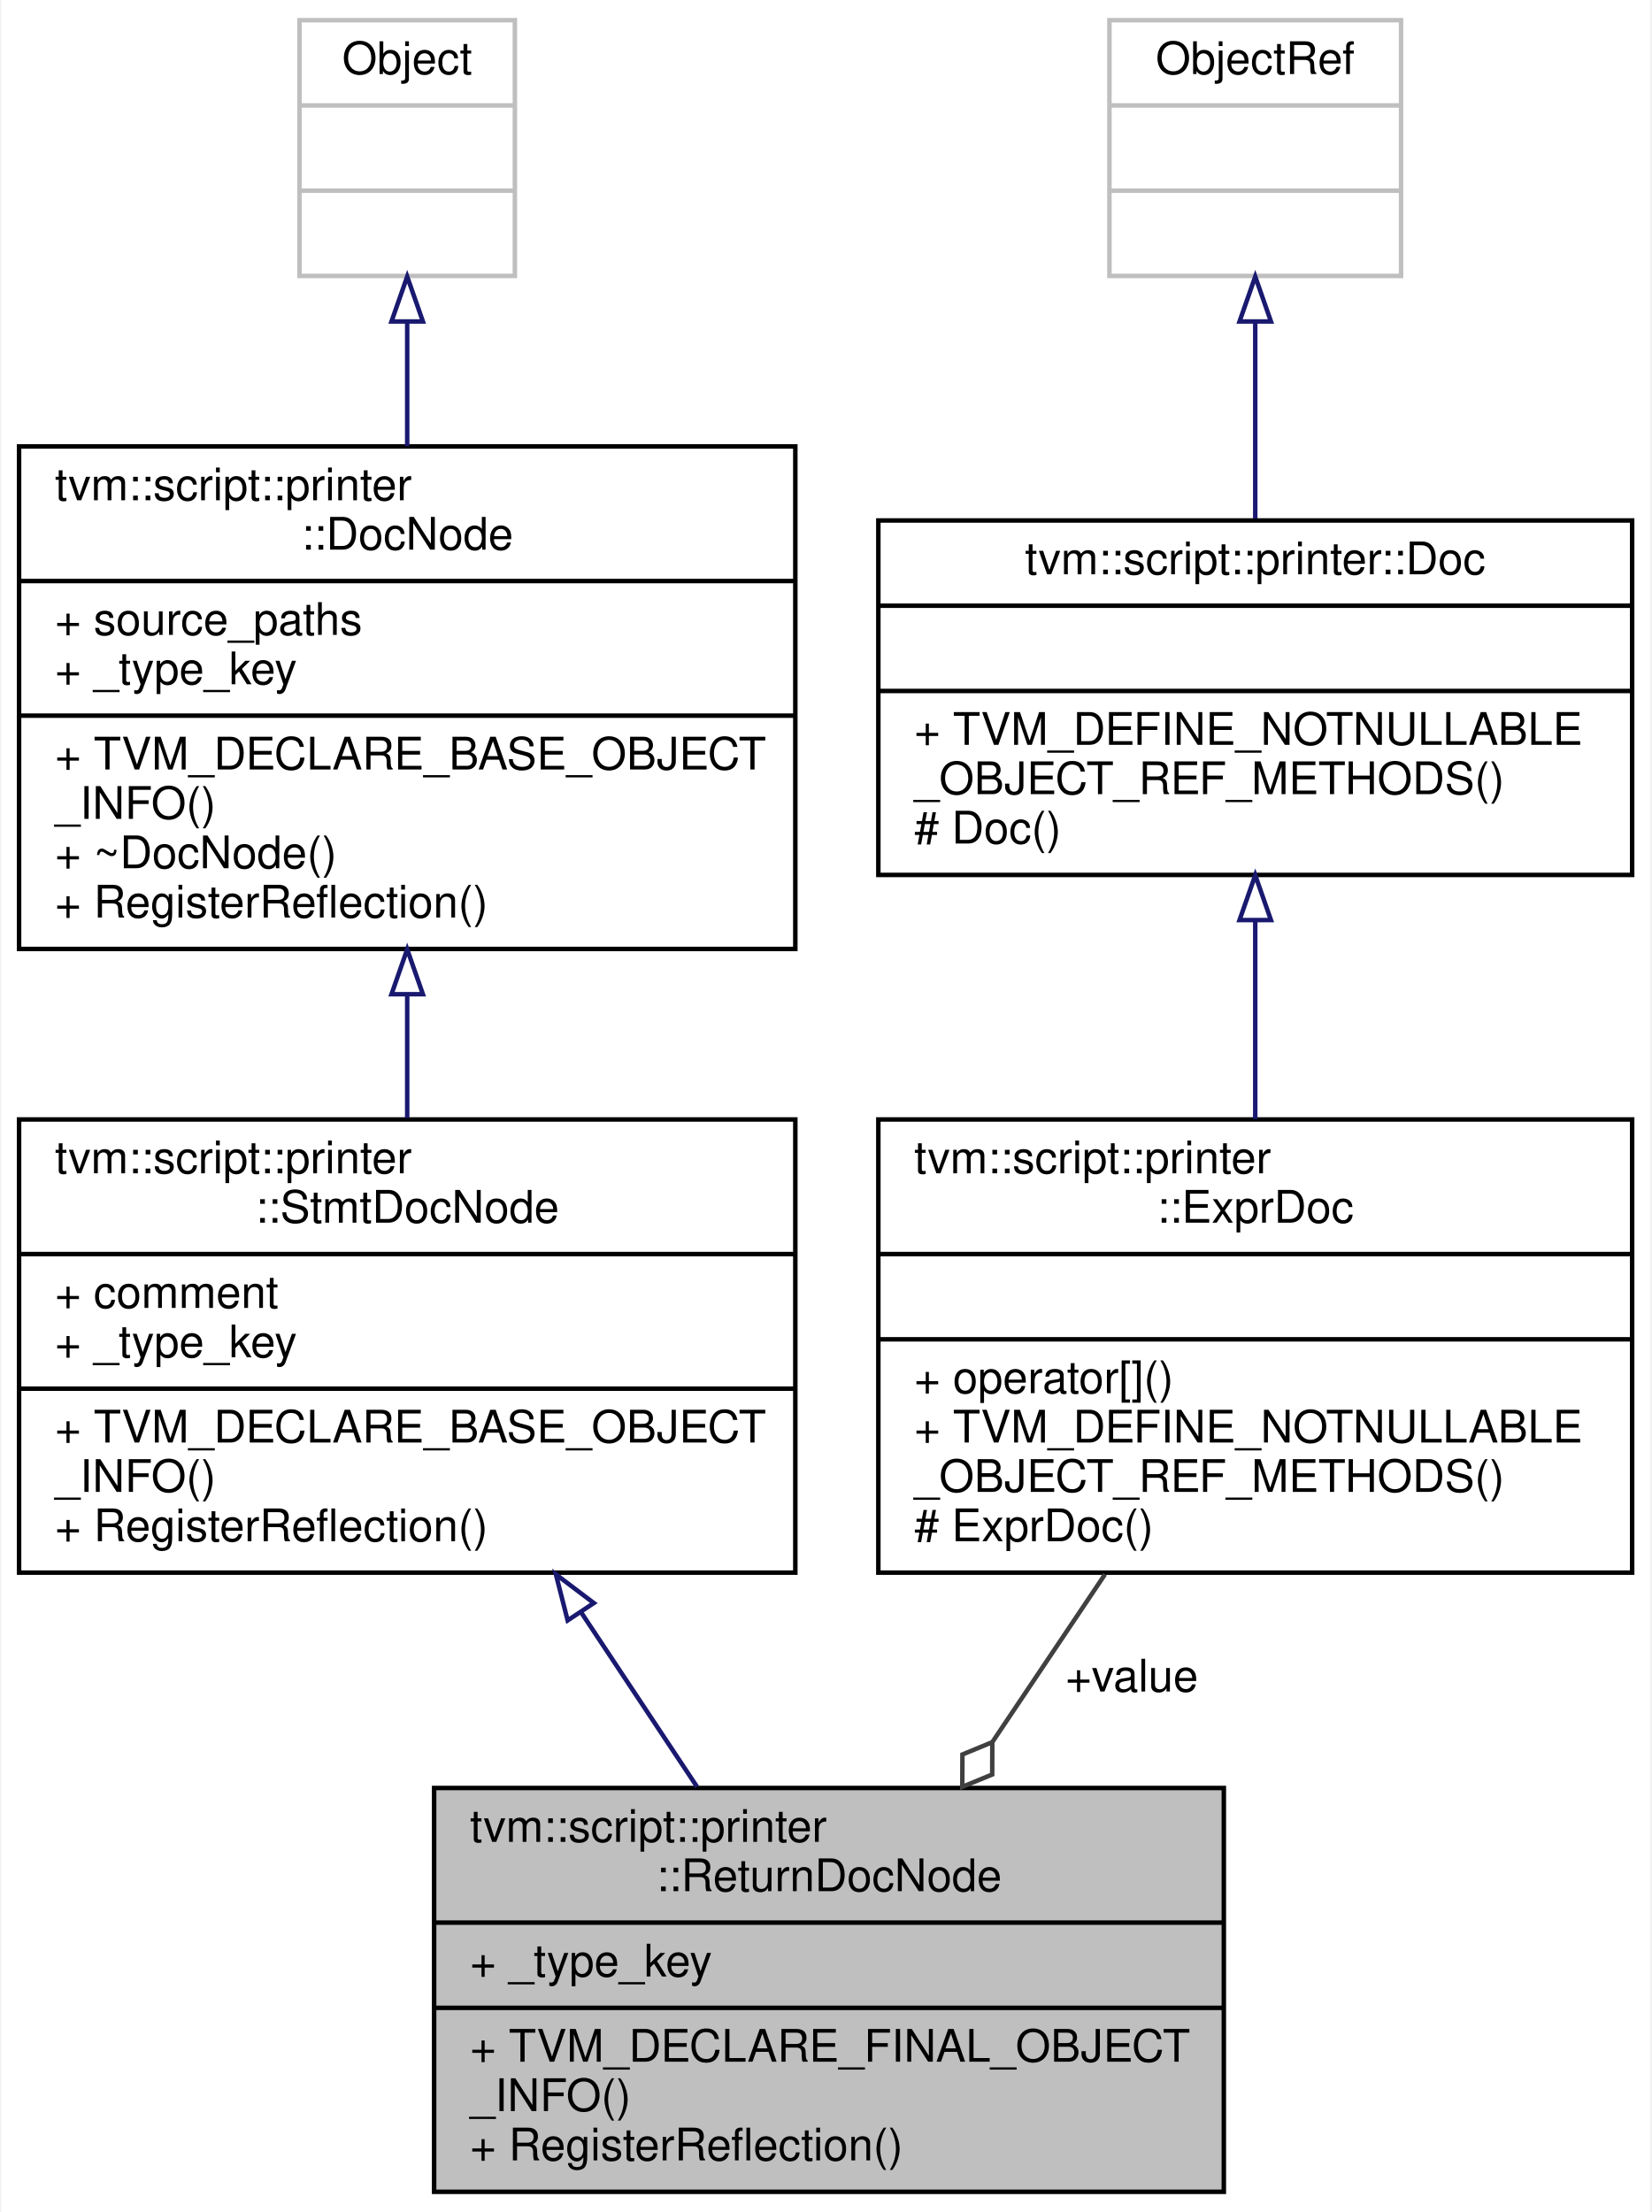
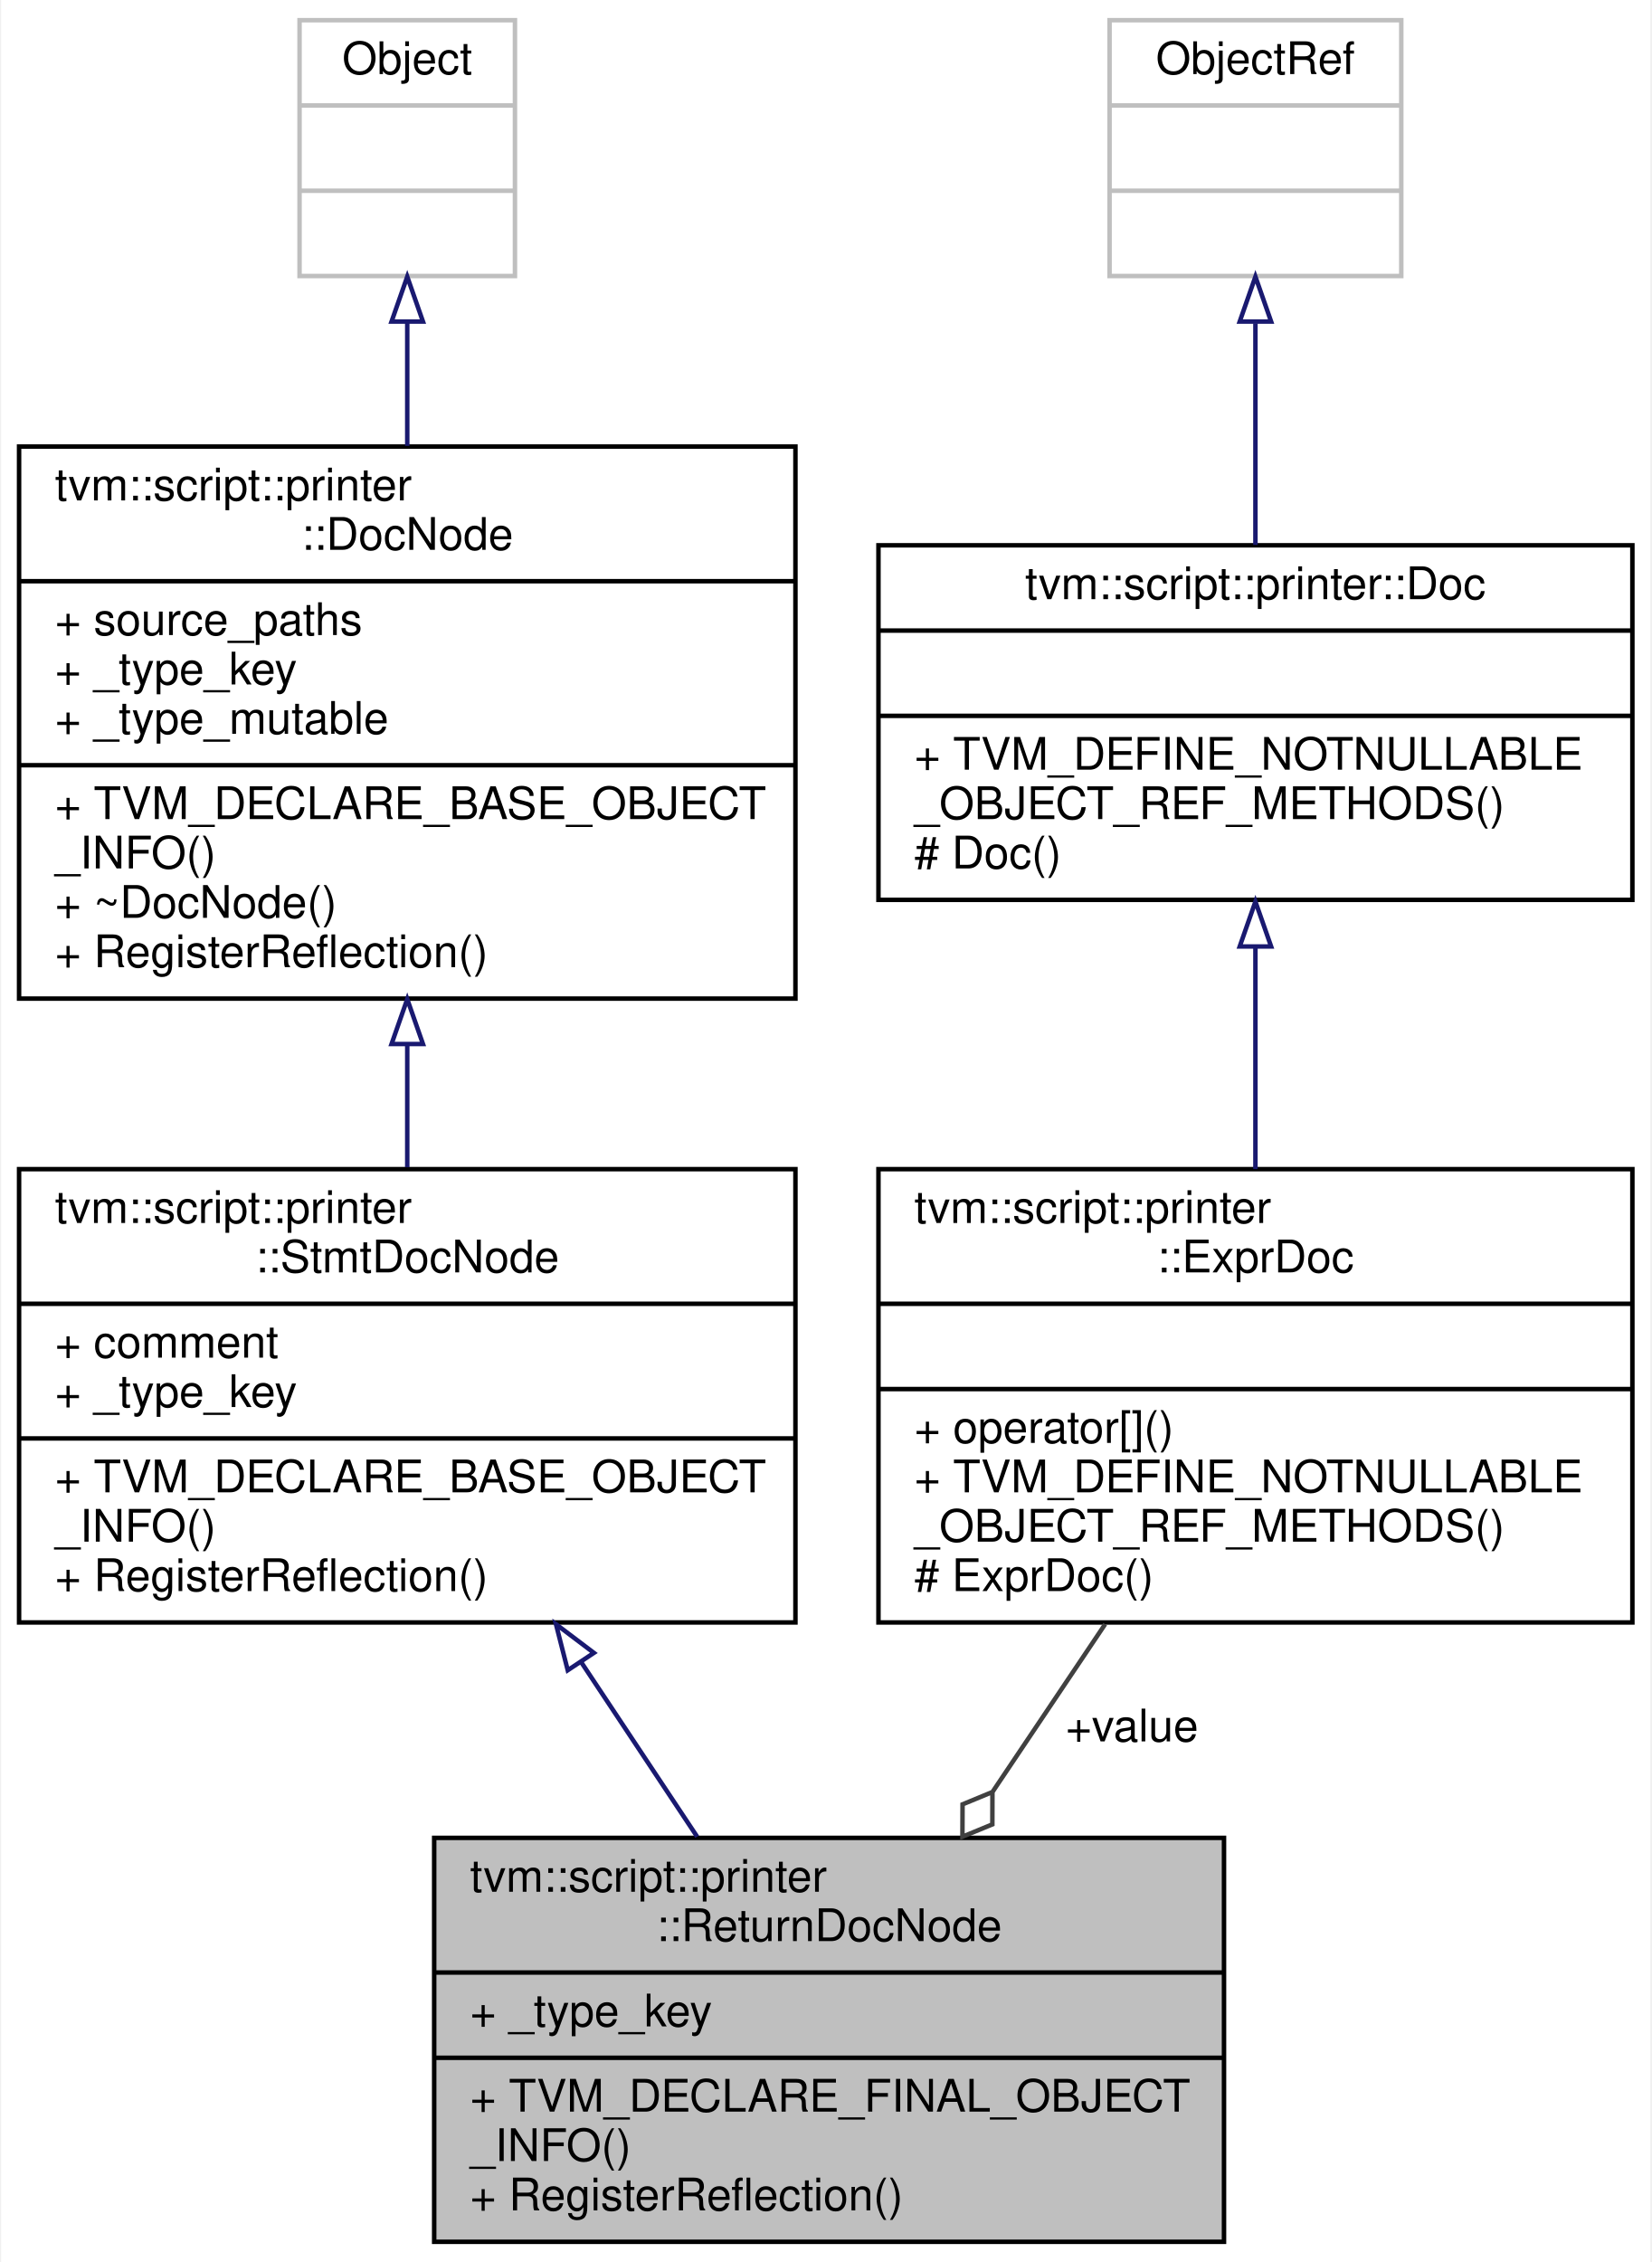
- <svg xmlns="http://www.w3.org/2000/svg" xmlns:xlink="http://www.w3.org/1999/xlink" width="368pt" height="493pt" viewBox="0.00 0.00 367.50 493.00">
-   <g id="graph0" class="graph" transform="scale(1 1) rotate(0) translate(4 489)">
-     <polygon fill="white" stroke="transparent" points="-4,4 -4,-489 363.5,-489 363.5,4 -4,4" />
+ <svg xmlns="http://www.w3.org/2000/svg" xmlns:xlink="http://www.w3.org/1999/xlink" width="368pt" height="504pt" viewBox="0.00 0.00 367.50 504.00">
+   <g id="graph0" class="graph" transform="scale(1 1) rotate(0) translate(4 500)">
+     <polygon fill="white" stroke="transparent" points="-4,4 -4,-500 363.5,-500 363.5,4 -4,4" />
    <g id="node1" class="node">
      <g id="a_node1">
        <a xlink:title="Doc that represents return statement.">
          <polygon fill="#bfbfbf" stroke="black" points="92.5,-0.5 92.5,-90.5 268.5,-90.5 268.5,-0.5 92.5,-0.5" />
          <text text-anchor="start" x="100.5" y="-78.5" font-family="Helvetica,sans-Serif" font-size="10.00">tvm::script::printer</text>
          <text text-anchor="middle" x="180.5" y="-67.5" font-family="Helvetica,sans-Serif" font-size="10.00">::ReturnDocNode</text>
          <polyline fill="none" stroke="black" points="92.5,-60.5 268.5,-60.5 " />
          <text text-anchor="start" x="100.5" y="-48.5" font-family="Helvetica,sans-Serif" font-size="10.00">+ _type_key</text>
          <polyline fill="none" stroke="black" points="92.5,-41.5 268.5,-41.5 " />
          <text text-anchor="start" x="100.5" y="-29.5" font-family="Helvetica,sans-Serif" font-size="10.00">+ TVM_DECLARE_FINAL_OBJECT</text>
          <text text-anchor="start" x="100.5" y="-18.5" font-family="Helvetica,sans-Serif" font-size="10.00">_INFO()</text>
          <text text-anchor="start" x="100.5" y="-7.5" font-family="Helvetica,sans-Serif" font-size="10.00">+ RegisterReflection()</text>
        </a>
      </g>
    </g>
    <g id="node2" class="node">
      <g id="a_node2">
        <a xlink:href="classtvm_1_1script_1_1printer_1_1StmtDocNode.html" target="_top" xlink:title="The base class of statement doc.">
          <polygon fill="white" stroke="black" points="0,-138.5 0,-239.5 173,-239.5 173,-138.5 0,-138.5" />
          <text text-anchor="start" x="8" y="-227.5" font-family="Helvetica,sans-Serif" font-size="10.00">tvm::script::printer</text>
          <text text-anchor="middle" x="86.5" y="-216.5" font-family="Helvetica,sans-Serif" font-size="10.00">::StmtDocNode</text>
          <polyline fill="none" stroke="black" points="0,-209.5 173,-209.5 " />
          <text text-anchor="start" x="8" y="-197.5" font-family="Helvetica,sans-Serif" font-size="10.00">+ comment</text>
          <text text-anchor="start" x="8" y="-186.5" font-family="Helvetica,sans-Serif" font-size="10.00">+ _type_key</text>
          <polyline fill="none" stroke="black" points="0,-179.5 173,-179.5 " />
          <text text-anchor="start" x="8" y="-167.5" font-family="Helvetica,sans-Serif" font-size="10.00">+ TVM_DECLARE_BASE_OBJECT</text>
          <text text-anchor="start" x="8" y="-156.5" font-family="Helvetica,sans-Serif" font-size="10.00">_INFO()</text>
          <text text-anchor="start" x="8" y="-145.5" font-family="Helvetica,sans-Serif" font-size="10.00">+ RegisterReflection()</text>
        </a>
      </g>
    </g>
    <g id="edge1" class="edge">
      <path fill="none" stroke="midnightblue" d="M125.25,-129.67C133.89,-116.67 142.91,-103.08 151.1,-90.76" />
      <polygon fill="none" stroke="midnightblue" points="122.26,-127.85 119.64,-138.11 128.09,-131.72 122.26,-127.85" />
    </g>
    <g id="node3" class="node">
      <g id="a_node3">
        <a xlink:href="classtvm_1_1script_1_1printer_1_1DocNode.html" target="_top" xlink:title="The base class of all Doc.">
-           <polygon fill="white" stroke="black" points="0,-277.5 0,-389.5 173,-389.5 173,-277.5 0,-277.5" />
-           <text text-anchor="start" x="8" y="-377.5" font-family="Helvetica,sans-Serif" font-size="10.00">tvm::script::printer</text>
-           <text text-anchor="middle" x="86.5" y="-366.5" font-family="Helvetica,sans-Serif" font-size="10.00">::DocNode</text>
-           <polyline fill="none" stroke="black" points="0,-359.5 173,-359.5 " />
-           <text text-anchor="start" x="8" y="-347.5" font-family="Helvetica,sans-Serif" font-size="10.00">+ source_paths</text>
-           <text text-anchor="start" x="8" y="-336.5" font-family="Helvetica,sans-Serif" font-size="10.00">+ _type_key</text>
+           <polygon fill="white" stroke="black" points="0,-277.5 0,-400.5 173,-400.5 173,-277.5 0,-277.5" />
+           <text text-anchor="start" x="8" y="-388.5" font-family="Helvetica,sans-Serif" font-size="10.00">tvm::script::printer</text>
+           <text text-anchor="middle" x="86.5" y="-377.5" font-family="Helvetica,sans-Serif" font-size="10.00">::DocNode</text>
+           <polyline fill="none" stroke="black" points="0,-370.5 173,-370.5 " />
+           <text text-anchor="start" x="8" y="-358.5" font-family="Helvetica,sans-Serif" font-size="10.00">+ source_paths</text>
+           <text text-anchor="start" x="8" y="-347.5" font-family="Helvetica,sans-Serif" font-size="10.00">+ _type_key</text>
+           <text text-anchor="start" x="8" y="-336.5" font-family="Helvetica,sans-Serif" font-size="10.00">+ _type_mutable</text>
          <polyline fill="none" stroke="black" points="0,-329.5 173,-329.5 " />
          <text text-anchor="start" x="8" y="-317.5" font-family="Helvetica,sans-Serif" font-size="10.00">+ TVM_DECLARE_BASE_OBJECT</text>
          <text text-anchor="start" x="8" y="-306.5" font-family="Helvetica,sans-Serif" font-size="10.00">_INFO()</text>
          <text text-anchor="start" x="8" y="-295.5" font-family="Helvetica,sans-Serif" font-size="10.00">+ ~DocNode()</text>
          <text text-anchor="start" x="8" y="-284.5" font-family="Helvetica,sans-Serif" font-size="10.00">+ RegisterReflection()</text>
        </a>
      </g>
    </g>
    <g id="edge2" class="edge">
-       <path fill="none" stroke="midnightblue" d="M86.5,-267.13C86.5,-257.96 86.5,-248.65 86.5,-239.83" />
-       <polygon fill="none" stroke="midnightblue" points="83,-267.41 86.5,-277.41 90,-267.41 83,-267.41" />
+       <path fill="none" stroke="midnightblue" d="M86.5,-267.37C86.5,-258.1 86.5,-248.75 86.5,-239.92" />
+       <polygon fill="none" stroke="midnightblue" points="83,-267.38 86.5,-277.38 90,-267.38 83,-267.38" />
    </g>
    <g id="node4" class="node">
      <g id="a_node4">
        <a xlink:title=" ">
-           <polygon fill="white" stroke="#bfbfbf" points="62.5,-427.5 62.5,-484.5 110.5,-484.5 110.5,-427.5 62.5,-427.5" />
-           <text text-anchor="middle" x="86.5" y="-472.5" font-family="Helvetica,sans-Serif" font-size="10.00">Object</text>
-           <polyline fill="none" stroke="#bfbfbf" points="62.5,-465.5 110.5,-465.5 " />
-           <text text-anchor="middle" x="86.5" y="-453.5" font-family="Helvetica,sans-Serif" font-size="10.00"> </text>
-           <polyline fill="none" stroke="#bfbfbf" points="62.5,-446.5 110.5,-446.5 " />
-           <text text-anchor="middle" x="86.5" y="-434.5" font-family="Helvetica,sans-Serif" font-size="10.00"> </text>
+           <polygon fill="white" stroke="#bfbfbf" points="62.5,-438.5 62.5,-495.5 110.5,-495.5 110.5,-438.5 62.5,-438.5" />
+           <text text-anchor="middle" x="86.5" y="-483.5" font-family="Helvetica,sans-Serif" font-size="10.00">Object</text>
+           <polyline fill="none" stroke="#bfbfbf" points="62.5,-476.5 110.5,-476.5 " />
+           <text text-anchor="middle" x="86.5" y="-464.5" font-family="Helvetica,sans-Serif" font-size="10.00"> </text>
+           <polyline fill="none" stroke="#bfbfbf" points="62.5,-457.5 110.5,-457.5 " />
+           <text text-anchor="middle" x="86.5" y="-445.5" font-family="Helvetica,sans-Serif" font-size="10.00"> </text>
        </a>
      </g>
    </g>
    <g id="edge3" class="edge">
-       <path fill="none" stroke="midnightblue" d="M86.5,-417.11C86.5,-408.36 86.5,-398.88 86.5,-389.57" />
-       <polygon fill="none" stroke="midnightblue" points="83,-417.35 86.5,-427.35 90,-417.35 83,-417.35" />
+       <path fill="none" stroke="midnightblue" d="M86.5,-428.18C86.5,-419.49 86.5,-410.03 86.5,-400.65" />
+       <polygon fill="none" stroke="midnightblue" points="83,-428.35 86.5,-438.35 90,-428.35 83,-428.35" />
    </g>
    <g id="node5" class="node">
      <g id="a_node5">
        <a xlink:href="classtvm_1_1script_1_1printer_1_1ExprDoc.html" target="_top" xlink:title="Reference type of ExprDocNode.">
          <polygon fill="white" stroke="black" points="191.5,-138.5 191.5,-239.5 359.5,-239.5 359.5,-138.5 191.5,-138.5" />
          <text text-anchor="start" x="199.5" y="-227.5" font-family="Helvetica,sans-Serif" font-size="10.00">tvm::script::printer</text>
          <text text-anchor="middle" x="275.5" y="-216.5" font-family="Helvetica,sans-Serif" font-size="10.00">::ExprDoc</text>
          <polyline fill="none" stroke="black" points="191.5,-209.5 359.5,-209.5 " />
          <text text-anchor="middle" x="275.5" y="-197.5" font-family="Helvetica,sans-Serif" font-size="10.00"> </text>
          <polyline fill="none" stroke="black" points="191.5,-190.5 359.5,-190.5 " />
          <text text-anchor="start" x="199.5" y="-178.5" font-family="Helvetica,sans-Serif" font-size="10.00">+ operator[]()</text>
          <text text-anchor="start" x="199.5" y="-167.5" font-family="Helvetica,sans-Serif" font-size="10.00">+ TVM_DEFINE_NOTNULLABLE</text>
          <text text-anchor="start" x="199.5" y="-156.5" font-family="Helvetica,sans-Serif" font-size="10.00">_OBJECT_REF_METHODS()</text>
          <text text-anchor="start" x="199.5" y="-145.5" font-family="Helvetica,sans-Serif" font-size="10.00"># ExprDoc()</text>
        </a>
      </g>
    </g>
    <g id="edge4" class="edge">
      <path fill="none" stroke="#404040" d="M242.01,-138.11C233.91,-126.05 225.22,-113.11 216.99,-100.85" />
      <polygon fill="none" stroke="#404040" points="216.9,-100.72 210.24,-97.97 210.21,-90.76 216.88,-93.51 216.9,-100.72" />
      <text text-anchor="middle" x="248" y="-112" font-family="Helvetica,sans-Serif" font-size="10.00"> +value</text>
    </g>
    <g id="node6" class="node">
      <g id="a_node6">
        <a xlink:href="classtvm_1_1script_1_1printer_1_1Doc.html" target="_top" xlink:title="Reference type of DocNode.">
-           <polygon fill="white" stroke="black" points="191.5,-294 191.5,-373 359.5,-373 359.5,-294 191.5,-294" />
-           <text text-anchor="middle" x="275.5" y="-361" font-family="Helvetica,sans-Serif" font-size="10.00">tvm::script::printer::Doc</text>
-           <polyline fill="none" stroke="black" points="191.5,-354 359.5,-354 " />
-           <text text-anchor="middle" x="275.5" y="-342" font-family="Helvetica,sans-Serif" font-size="10.00"> </text>
-           <polyline fill="none" stroke="black" points="191.5,-335 359.5,-335 " />
-           <text text-anchor="start" x="199.5" y="-323" font-family="Helvetica,sans-Serif" font-size="10.00">+ TVM_DEFINE_NOTNULLABLE</text>
-           <text text-anchor="start" x="199.5" y="-312" font-family="Helvetica,sans-Serif" font-size="10.00">_OBJECT_REF_METHODS()</text>
-           <text text-anchor="start" x="199.5" y="-301" font-family="Helvetica,sans-Serif" font-size="10.00"># Doc()</text>
+           <polygon fill="white" stroke="black" points="191.5,-299.5 191.5,-378.5 359.5,-378.5 359.5,-299.5 191.5,-299.5" />
+           <text text-anchor="middle" x="275.5" y="-366.5" font-family="Helvetica,sans-Serif" font-size="10.00">tvm::script::printer::Doc</text>
+           <polyline fill="none" stroke="black" points="191.5,-359.5 359.5,-359.5 " />
+           <text text-anchor="middle" x="275.5" y="-347.5" font-family="Helvetica,sans-Serif" font-size="10.00"> </text>
+           <polyline fill="none" stroke="black" points="191.5,-340.5 359.5,-340.5 " />
+           <text text-anchor="start" x="199.5" y="-328.5" font-family="Helvetica,sans-Serif" font-size="10.00">+ TVM_DEFINE_NOTNULLABLE</text>
+           <text text-anchor="start" x="199.5" y="-317.5" font-family="Helvetica,sans-Serif" font-size="10.00">_OBJECT_REF_METHODS()</text>
+           <text text-anchor="start" x="199.5" y="-306.5" font-family="Helvetica,sans-Serif" font-size="10.00"># Doc()</text>
        </a>
      </g>
    </g>
    <g id="edge5" class="edge">
-       <path fill="none" stroke="midnightblue" d="M275.5,-283.82C275.5,-269.55 275.5,-253.92 275.5,-239.59" />
-       <polygon fill="none" stroke="midnightblue" points="272,-283.94 275.5,-293.94 279,-283.94 272,-283.94" />
+       <path fill="none" stroke="midnightblue" d="M275.5,-288.96C275.5,-273.07 275.5,-255.44 275.5,-239.51" />
+       <polygon fill="none" stroke="midnightblue" points="272,-289.11 275.5,-299.11 279,-289.11 272,-289.11" />
    </g>
    <g id="node7" class="node">
      <g id="a_node7">
        <a xlink:title=" ">
-           <polygon fill="white" stroke="#bfbfbf" points="243,-427.5 243,-484.5 308,-484.5 308,-427.5 243,-427.5" />
-           <text text-anchor="middle" x="275.5" y="-472.5" font-family="Helvetica,sans-Serif" font-size="10.00">ObjectRef</text>
-           <polyline fill="none" stroke="#bfbfbf" points="243,-465.5 308,-465.5 " />
-           <text text-anchor="middle" x="275.5" y="-453.5" font-family="Helvetica,sans-Serif" font-size="10.00"> </text>
-           <polyline fill="none" stroke="#bfbfbf" points="243,-446.5 308,-446.5 " />
-           <text text-anchor="middle" x="275.5" y="-434.5" font-family="Helvetica,sans-Serif" font-size="10.00"> </text>
+           <polygon fill="white" stroke="#bfbfbf" points="243,-438.5 243,-495.5 308,-495.5 308,-438.5 243,-438.5" />
+           <text text-anchor="middle" x="275.5" y="-483.5" font-family="Helvetica,sans-Serif" font-size="10.00">ObjectRef</text>
+           <polyline fill="none" stroke="#bfbfbf" points="243,-476.5 308,-476.5 " />
+           <text text-anchor="middle" x="275.5" y="-464.5" font-family="Helvetica,sans-Serif" font-size="10.00"> </text>
+           <polyline fill="none" stroke="#bfbfbf" points="243,-457.5 308,-457.5 " />
+           <text text-anchor="middle" x="275.5" y="-445.5" font-family="Helvetica,sans-Serif" font-size="10.00"> </text>
        </a>
      </g>
    </g>
    <g id="edge6" class="edge">
-       <path fill="none" stroke="midnightblue" d="M275.5,-417.13C275.5,-403.22 275.5,-387.44 275.5,-373.43" />
-       <polygon fill="none" stroke="midnightblue" points="272,-417.35 275.5,-427.35 279,-417.35 272,-417.35" />
+       <path fill="none" stroke="midnightblue" d="M275.5,-427.98C275.5,-412.35 275.5,-394.27 275.5,-378.58" />
+       <polygon fill="none" stroke="midnightblue" points="272,-428.35 275.5,-438.35 279,-428.35 272,-428.35" />
    </g>
  </g>
</svg>
